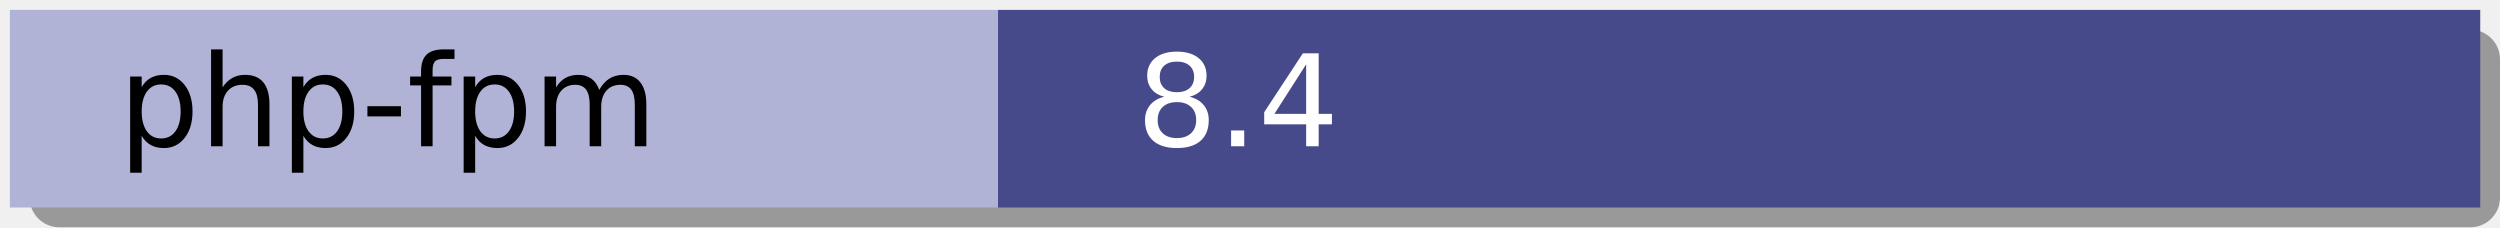
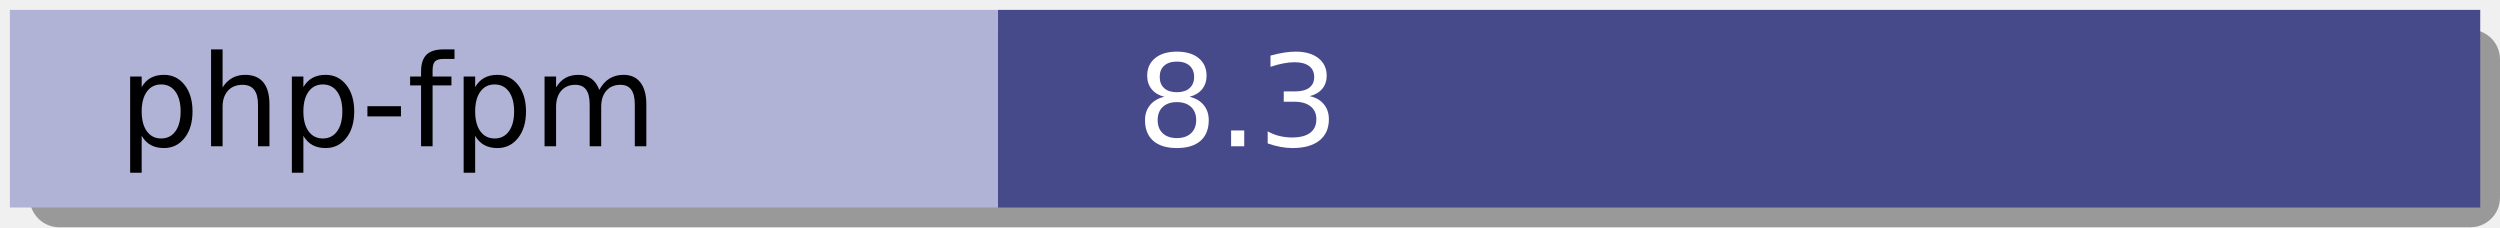
<svg xmlns="http://www.w3.org/2000/svg" height="23" width="253" fill="#222222">
  <g>
    <rect x="3" y="3" width="250" height="20" fill="#999999" rx="3" ry="3" />
    <rect x="1" y="1" width="100" height="20" fill="#B0B3D6" />
    <rect x="101" y="1" width="150" height="20" fill="#474A8A" />
  </g>
  <g font-family="Verdana,Geneva,DejaVu Sans,sans-serif" text-rendering="geometricPrecision" font-size="129" transform="scale(0.1)">
    <text x="120" y="148" fill="black" textLength="536">
                    php-fpm
              </text>
    <text x="1150" y="148" fill="white" textLength="189">
-                     8.4
+                     8.3
              </text>
  </g>
</svg>
